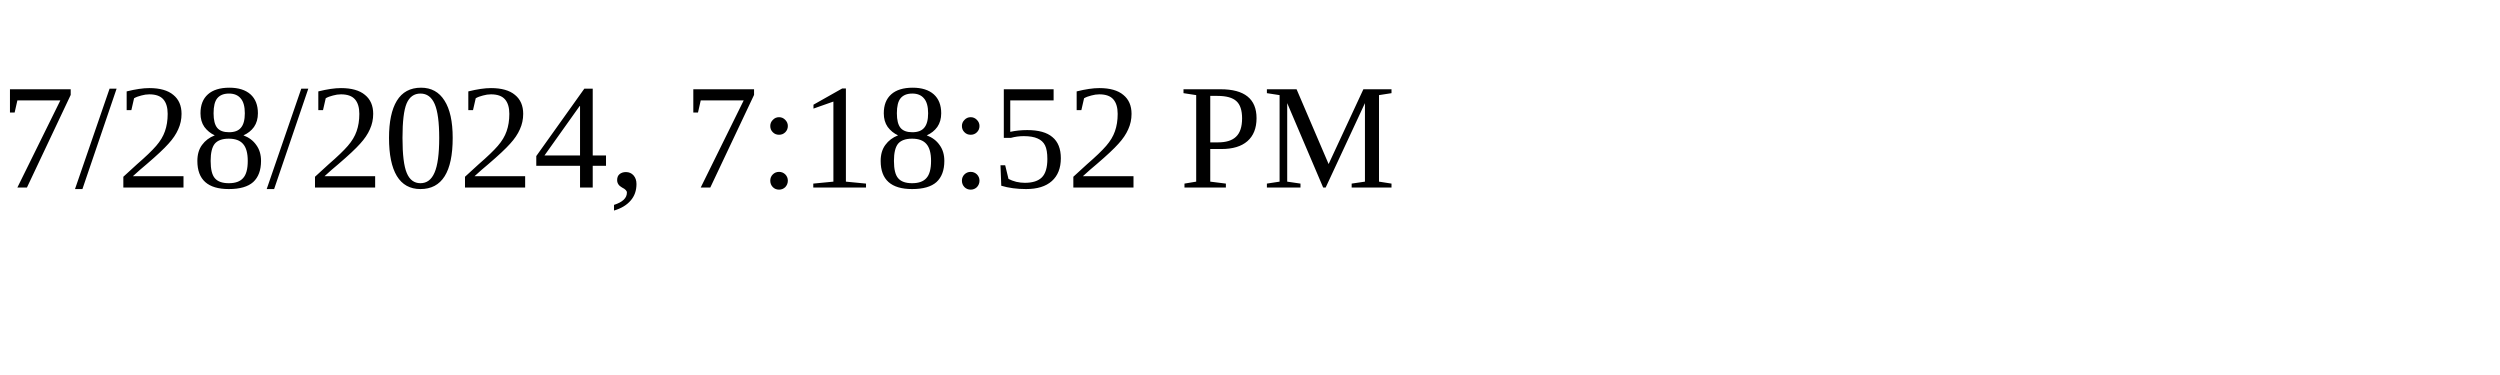
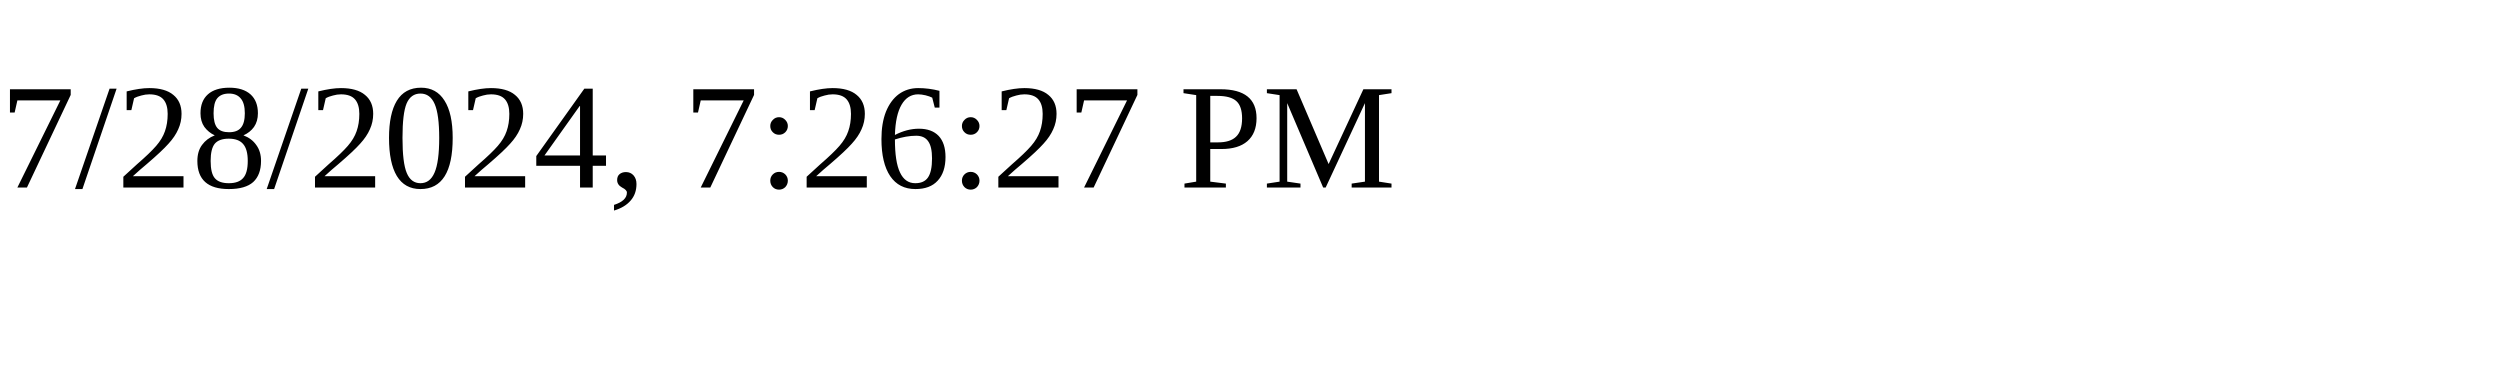
<svg xmlns="http://www.w3.org/2000/svg" height="30" width="200">
-   <text x="0" y="15">7/28/2024, 7:18:52 PM</text>
+   <text x="0" y="15">7/28/2024, 7:26:27 PM</text>
</svg>
